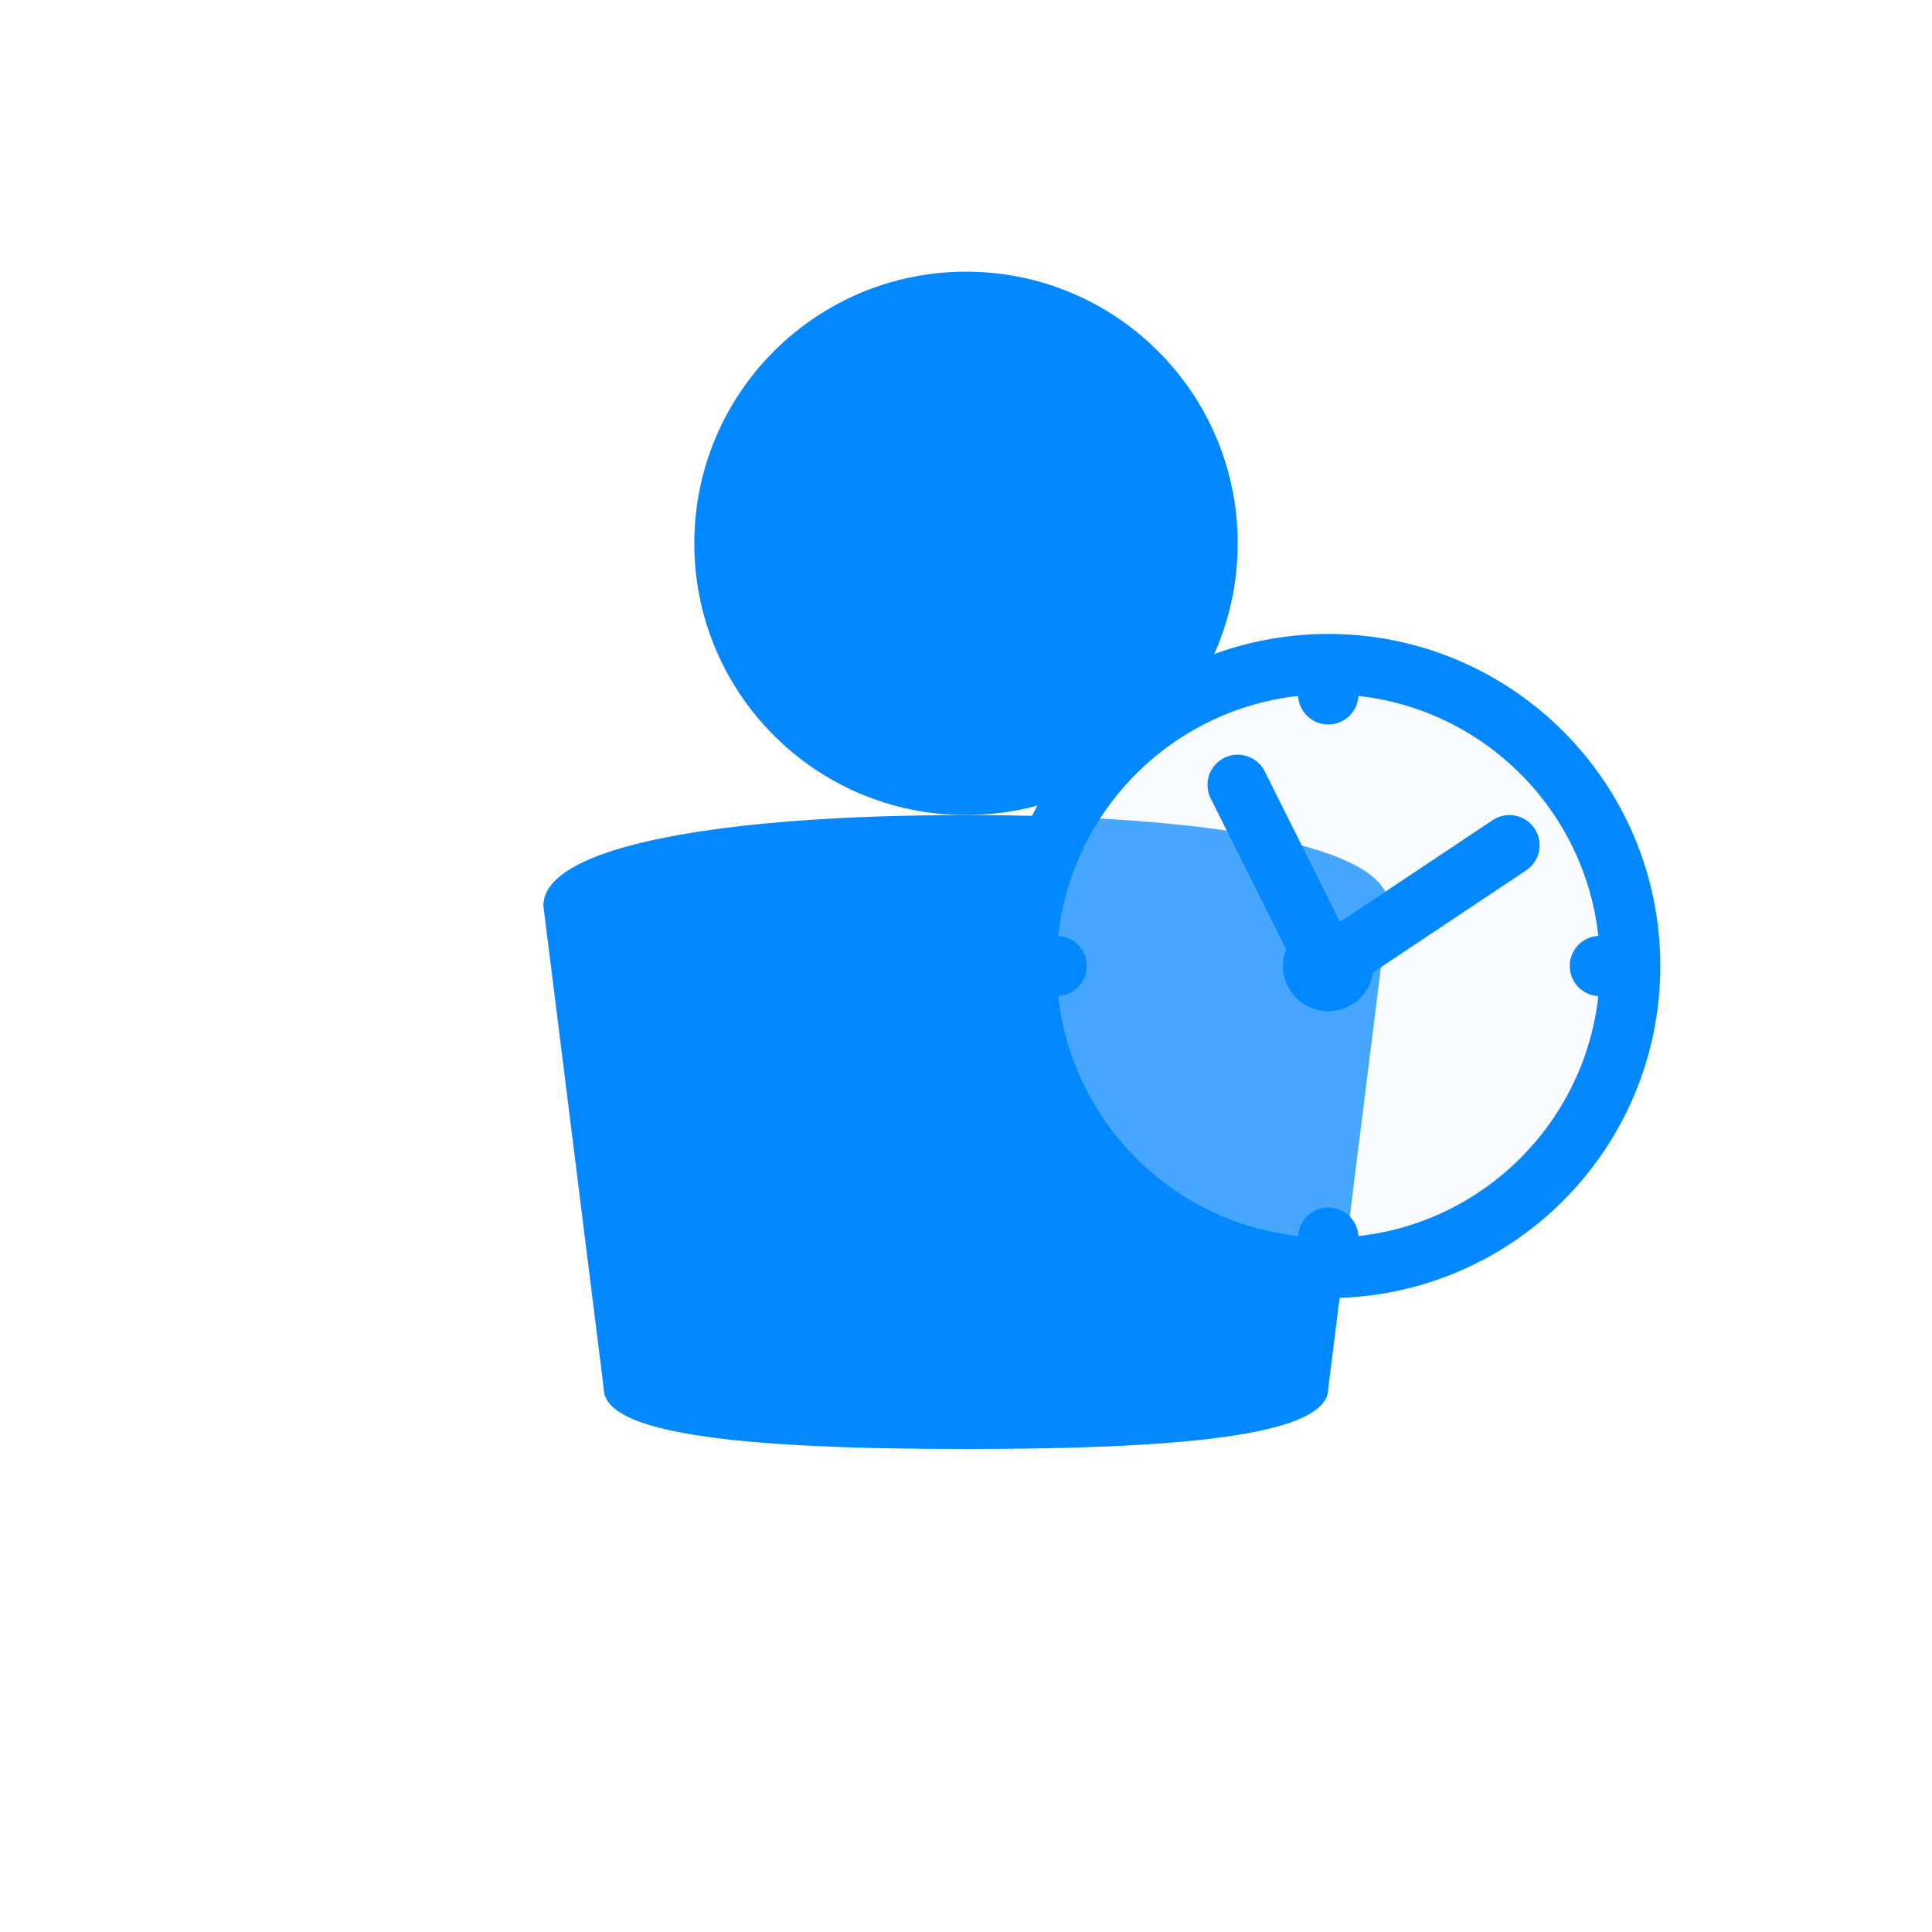
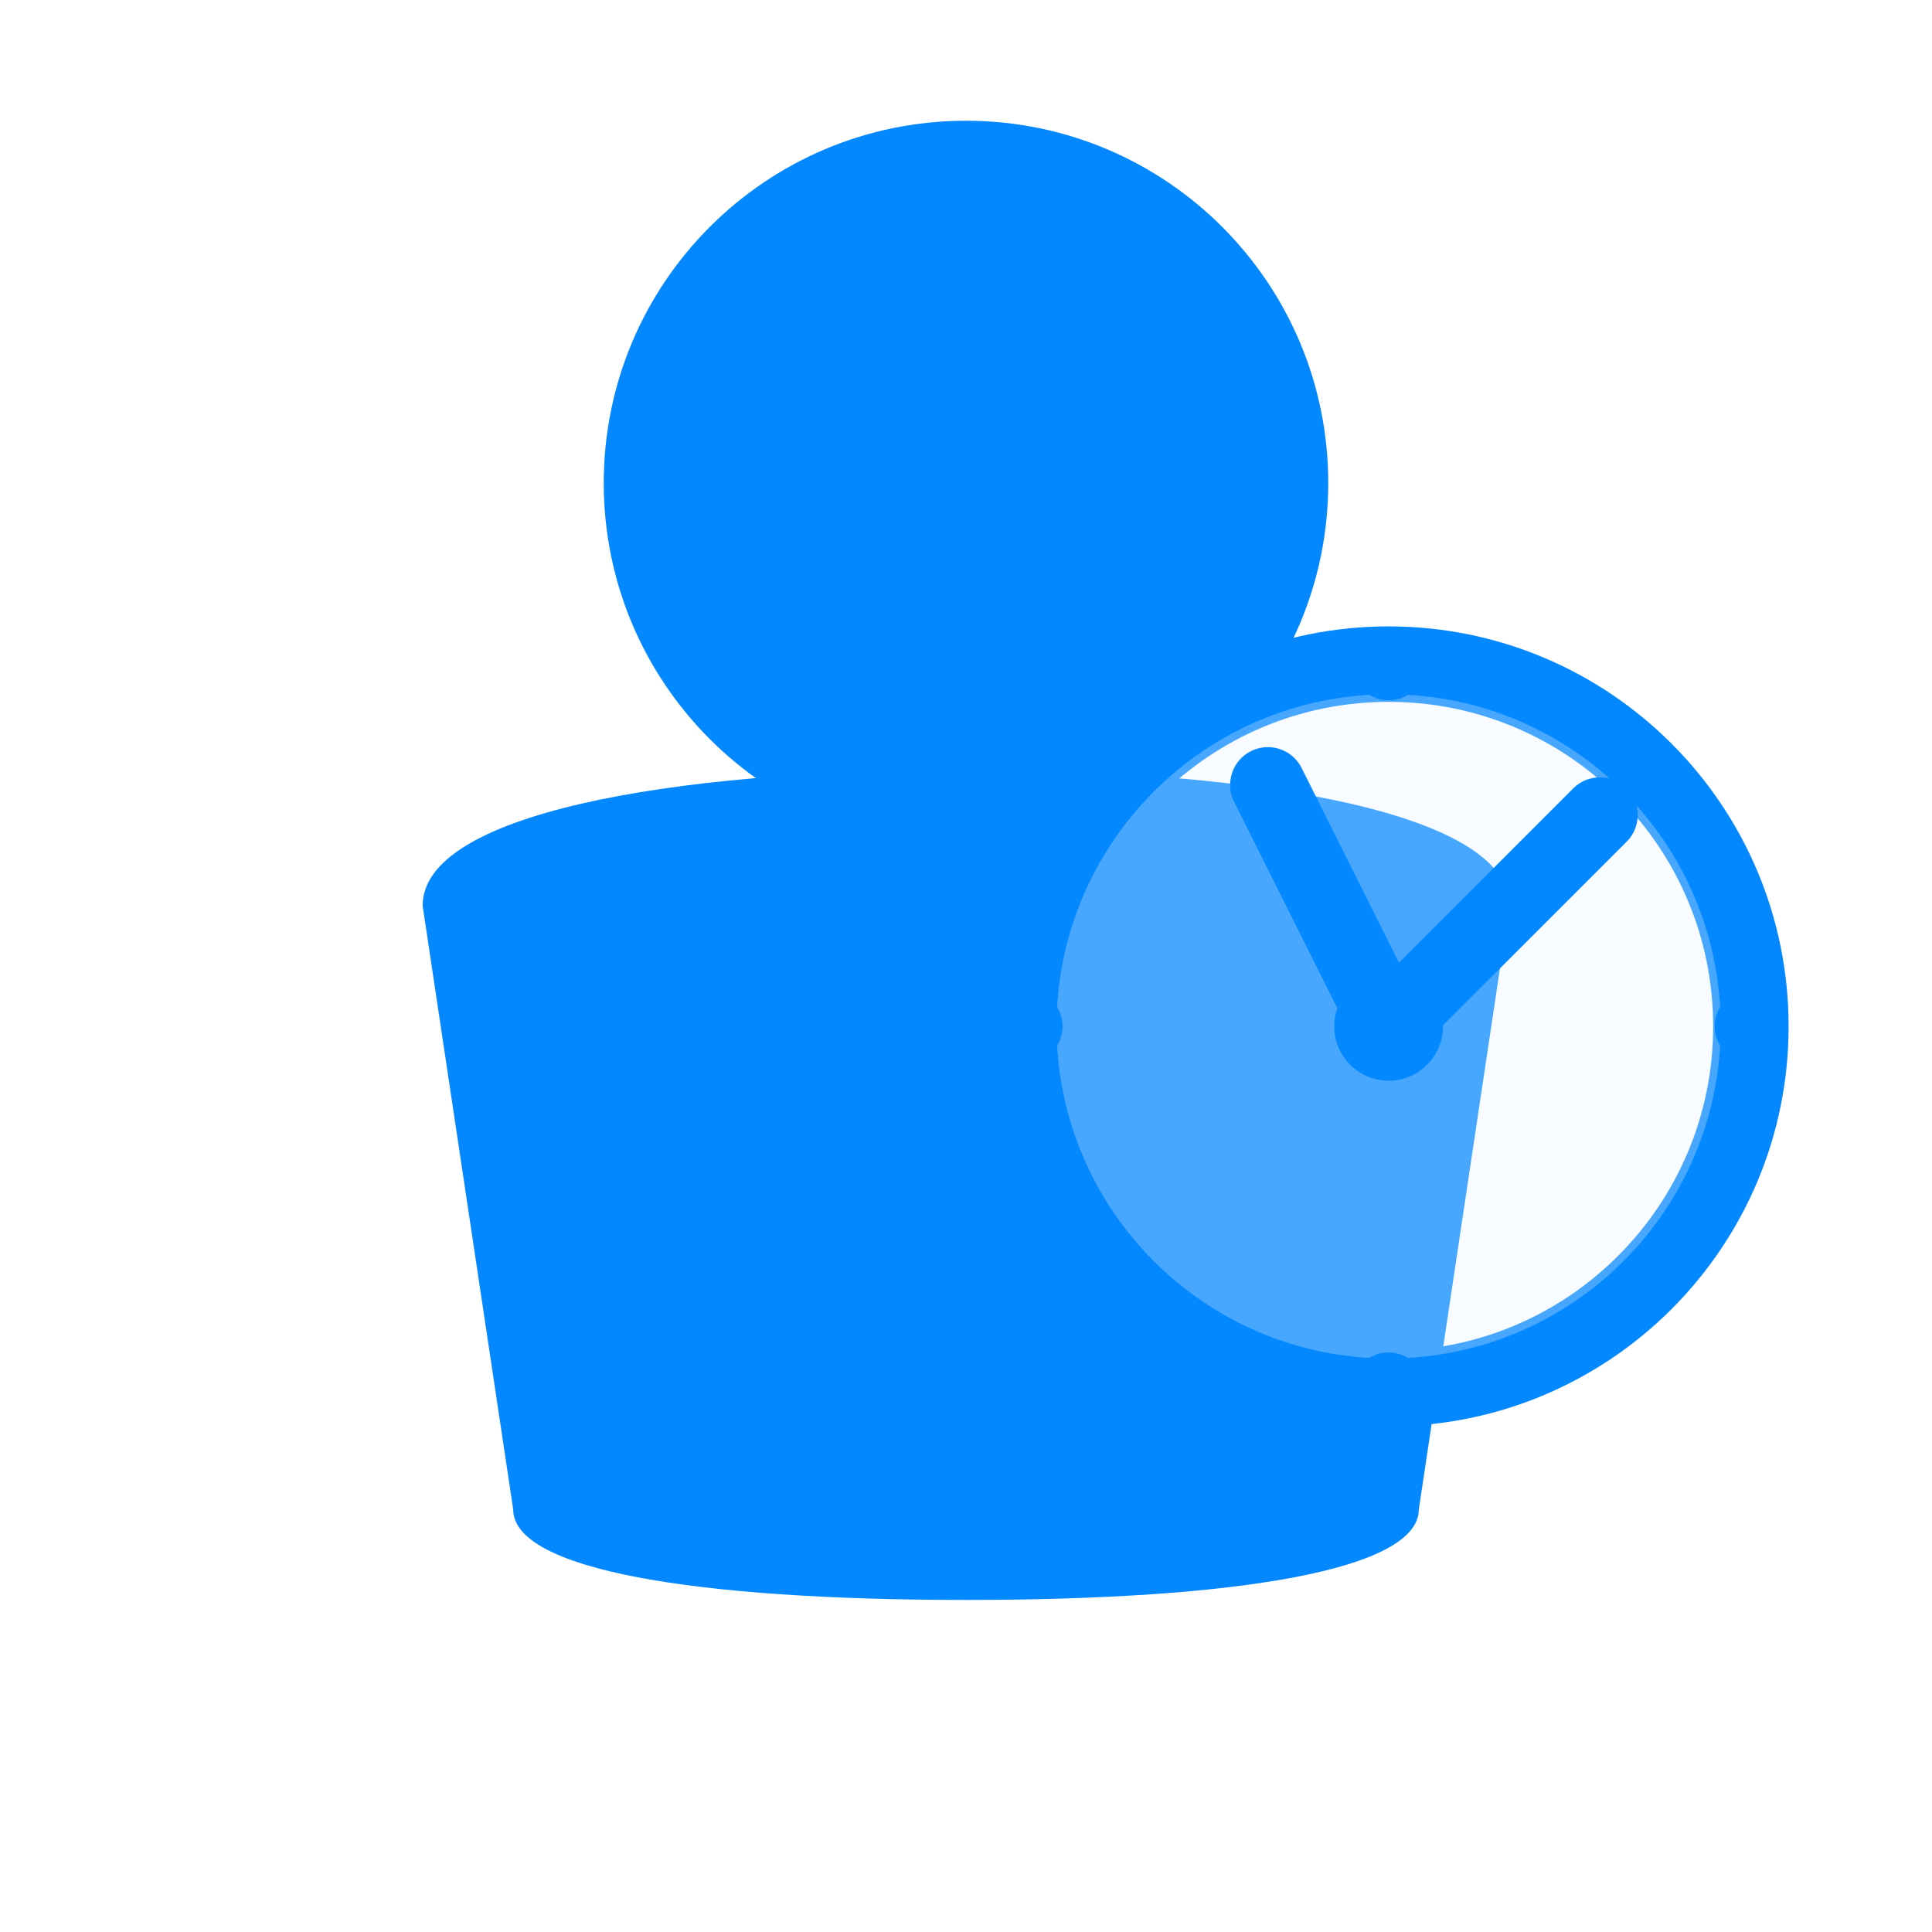
<svg xmlns="http://www.w3.org/2000/svg" width="64" height="64" viewBox="0 0 64 64" fill="none">
-   <circle cx="32" cy="18" r="9" fill="#0388ff" />
-   <path d="M18 30C18 28 24 27 32 27C40 27 46 28 46 30L44 46C44 47.5 39.5 48 32 48C24.5 48 20 47.5 20 46L18 30Z" fill="#0388ff" />
-   <circle cx="44" cy="32" r="10" fill="none" stroke="#0388ff" stroke-width="2" />
-   <circle cx="44" cy="32" r="9" fill="#e8f2ff" opacity="0.3" />
-   <circle cx="44" cy="23" r="1" fill="#0388ff" />
-   <circle cx="53" cy="32" r="1" fill="#0388ff" />
-   <circle cx="44" cy="41" r="1" fill="#0388ff" />
-   <circle cx="35" cy="32" r="1" fill="#0388ff" />
-   <line x1="44" y1="32" x2="41" y2="26" stroke="#0388ff" stroke-width="2" stroke-linecap="round" />
-   <line x1="44" y1="32" x2="50" y2="28" stroke="#0388ff" stroke-width="2" stroke-linecap="round" />
-   <circle cx="44" cy="32" r="1.5" fill="#0388ff" />
+   <circle cx="32" cy="16" r="12" fill="#0388ff" />
+   <path d="M14 30C14 27 22 25.5 32 25.5C42 25.5 50 27 50 30L47 50C47 52 41 53 32 53C23 53 17 52 17 50L14 30Z" fill="#0388ff" />
+   <circle cx="46" cy="34" r="12" fill="none" stroke="#0388ff" stroke-width="2.5" />
+   <circle cx="46" cy="34" r="11" fill="#e8f2ff" opacity="0.3" />
+   <circle cx="46" cy="22" r="1.2" fill="#0388ff" />
+   <circle cx="58" cy="34" r="1.2" fill="#0388ff" />
+   <circle cx="46" cy="46" r="1.2" fill="#0388ff" />
+   <circle cx="34" cy="34" r="1.2" fill="#0388ff" />
+   <line x1="46" y1="34" x2="42" y2="26" stroke="#0388ff" stroke-width="2.5" stroke-linecap="round" />
+   <line x1="46" y1="34" x2="53" y2="27" stroke="#0388ff" stroke-width="2.5" stroke-linecap="round" />
+   <circle cx="46" cy="34" r="1.8" fill="#0388ff" />
</svg>
